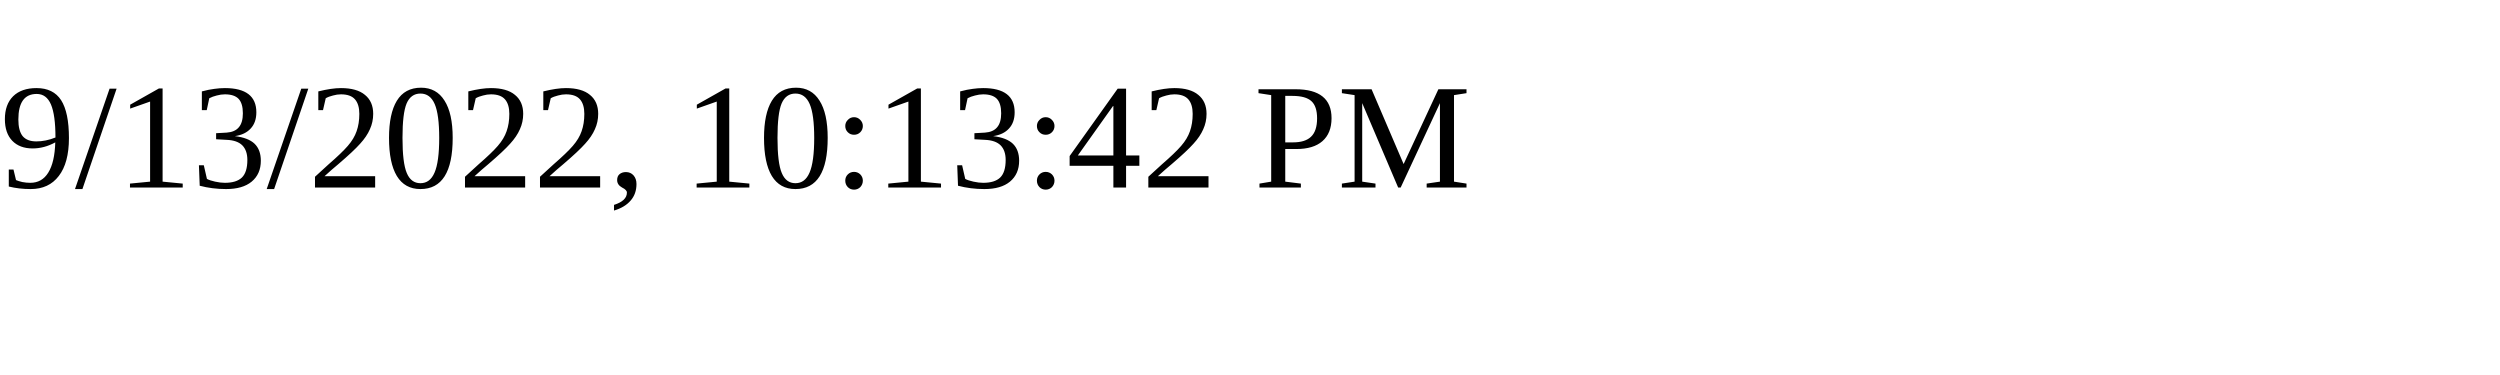
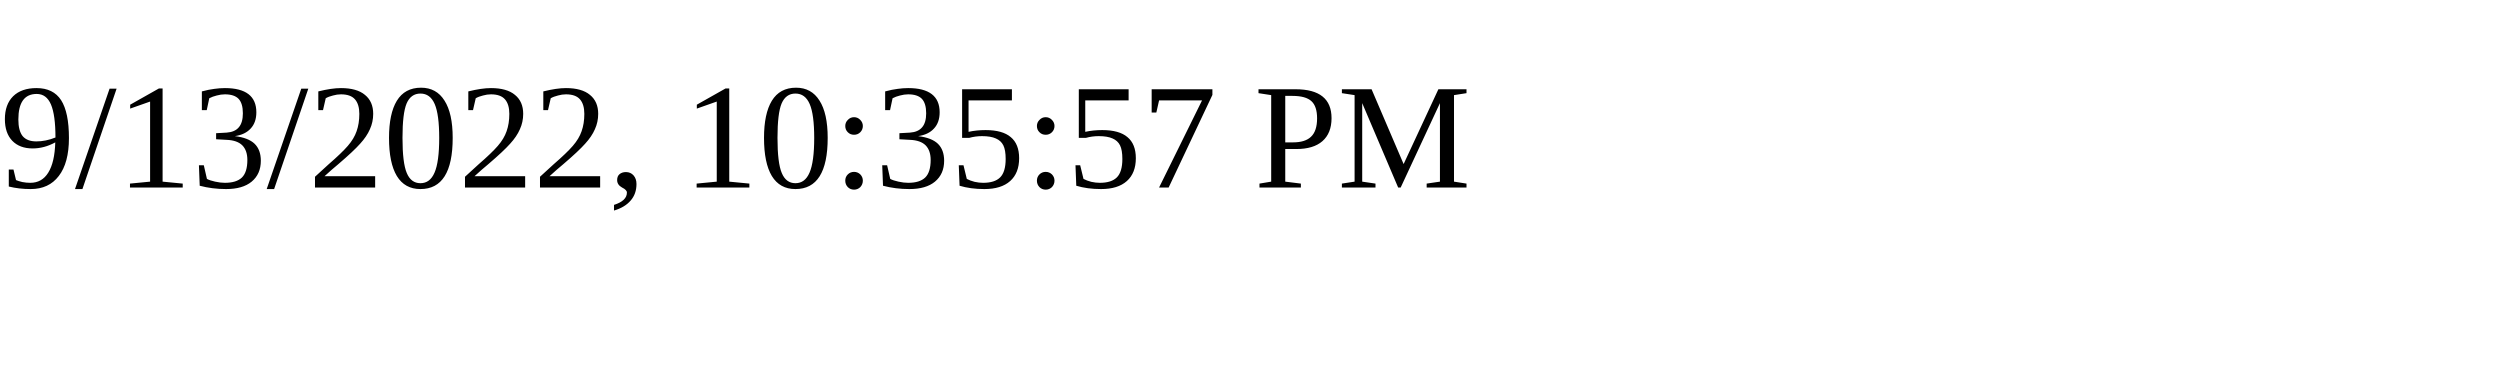
<svg xmlns="http://www.w3.org/2000/svg" height="30" width="200">
-   <text x="0" y="15">9/13/2022, 10:13:42 PM</text>
+   <text x="0" y="15">9/13/2022, 10:35:57 PM</text>
</svg>
